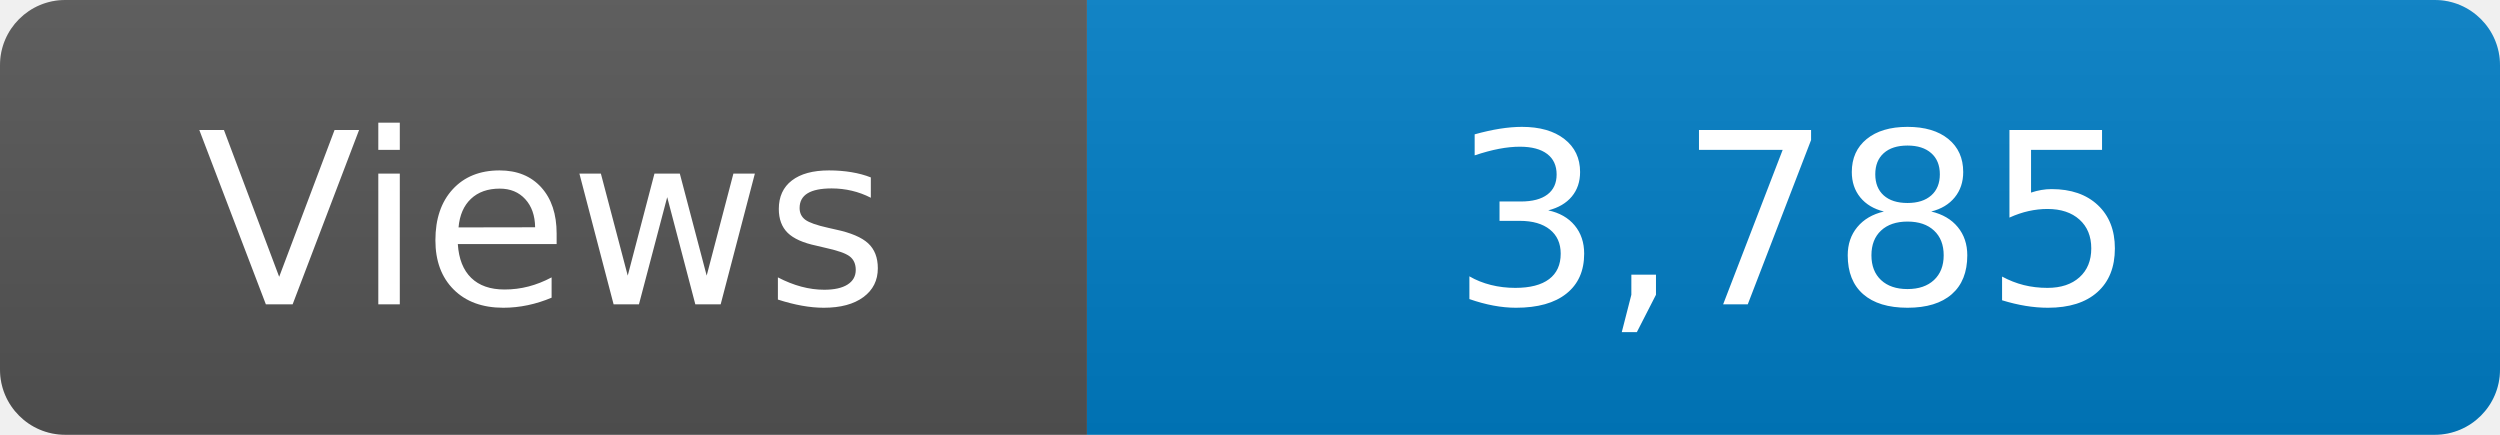
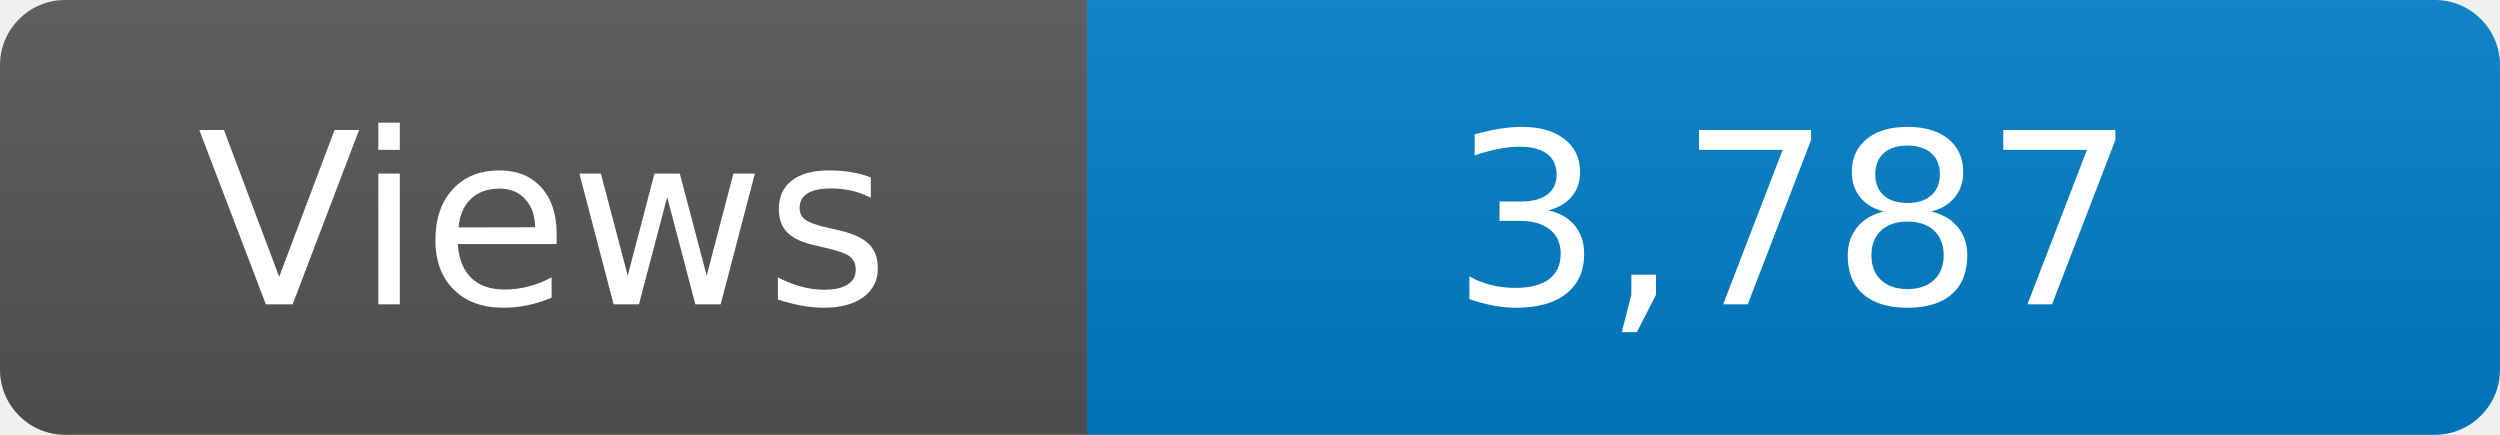
<svg xmlns="http://www.w3.org/2000/svg" width="115" height="20" role="img" aria-label="Maintained?: yes">
  <linearGradient id="s" x2="0" y2="100%">
    <stop offset="0" stop-color="#bbb" stop-opacity=".1" />
    <stop offset="1" stop-opacity=".1" />
  </linearGradient>
  <clipPath id="r">
    <rect width="115" height="20" rx="3" fill="#fff" />
  </clipPath>
  <g clip-path="url(#r)">
    <rect width="50" height="20" fill="#555" />
    <rect x="50" width="160" height="20" fill="#007ec6" />
    <rect width="115" height="20" fill="url(#s)" />
  </g>
  <g fill="#fff" text-anchor="middle" font-family="Verdana,Geneva,DejaVu Sans,sans-serif" font-size="110">
    <text x="250" y="140" transform="scale(.1)" fill="#fff">Views</text>
-     <text x="825" y="140" transform="scale(.1)" fill="#fff">3,785</text>
+     <text x="825" y="140" transform="scale(.1)" fill="#fff">3,787</text>
  </g>
</svg>
